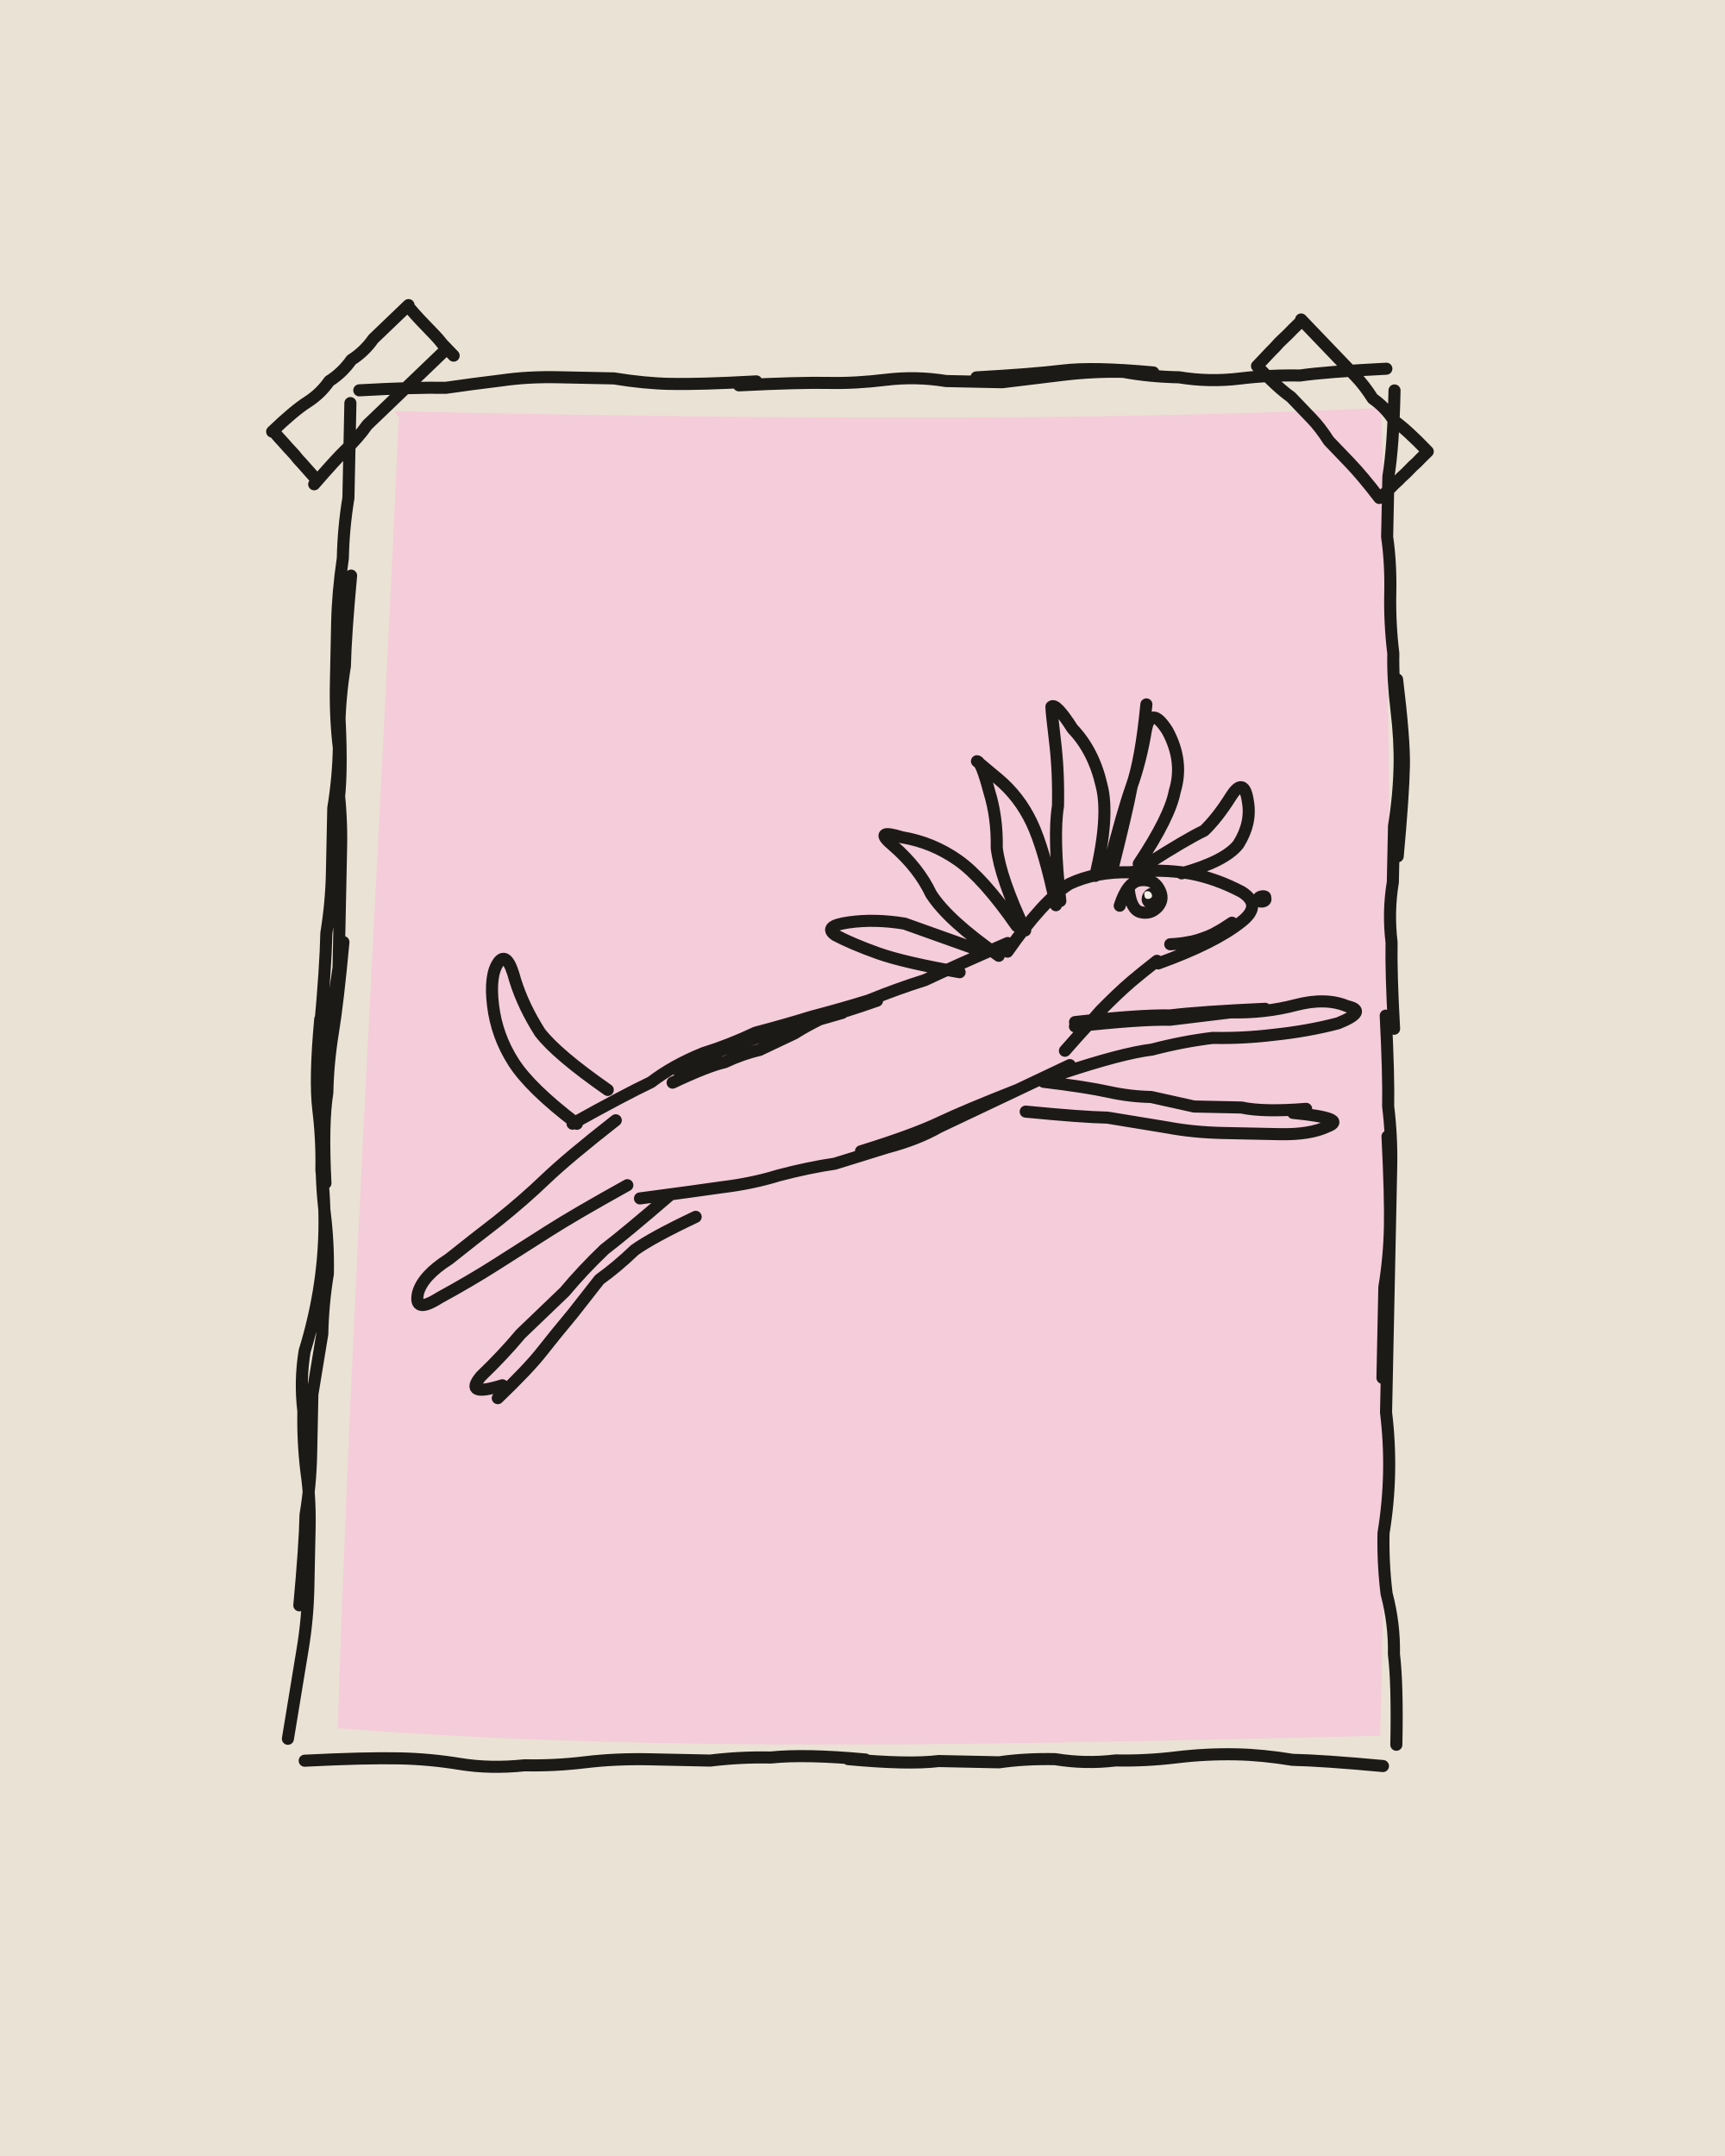
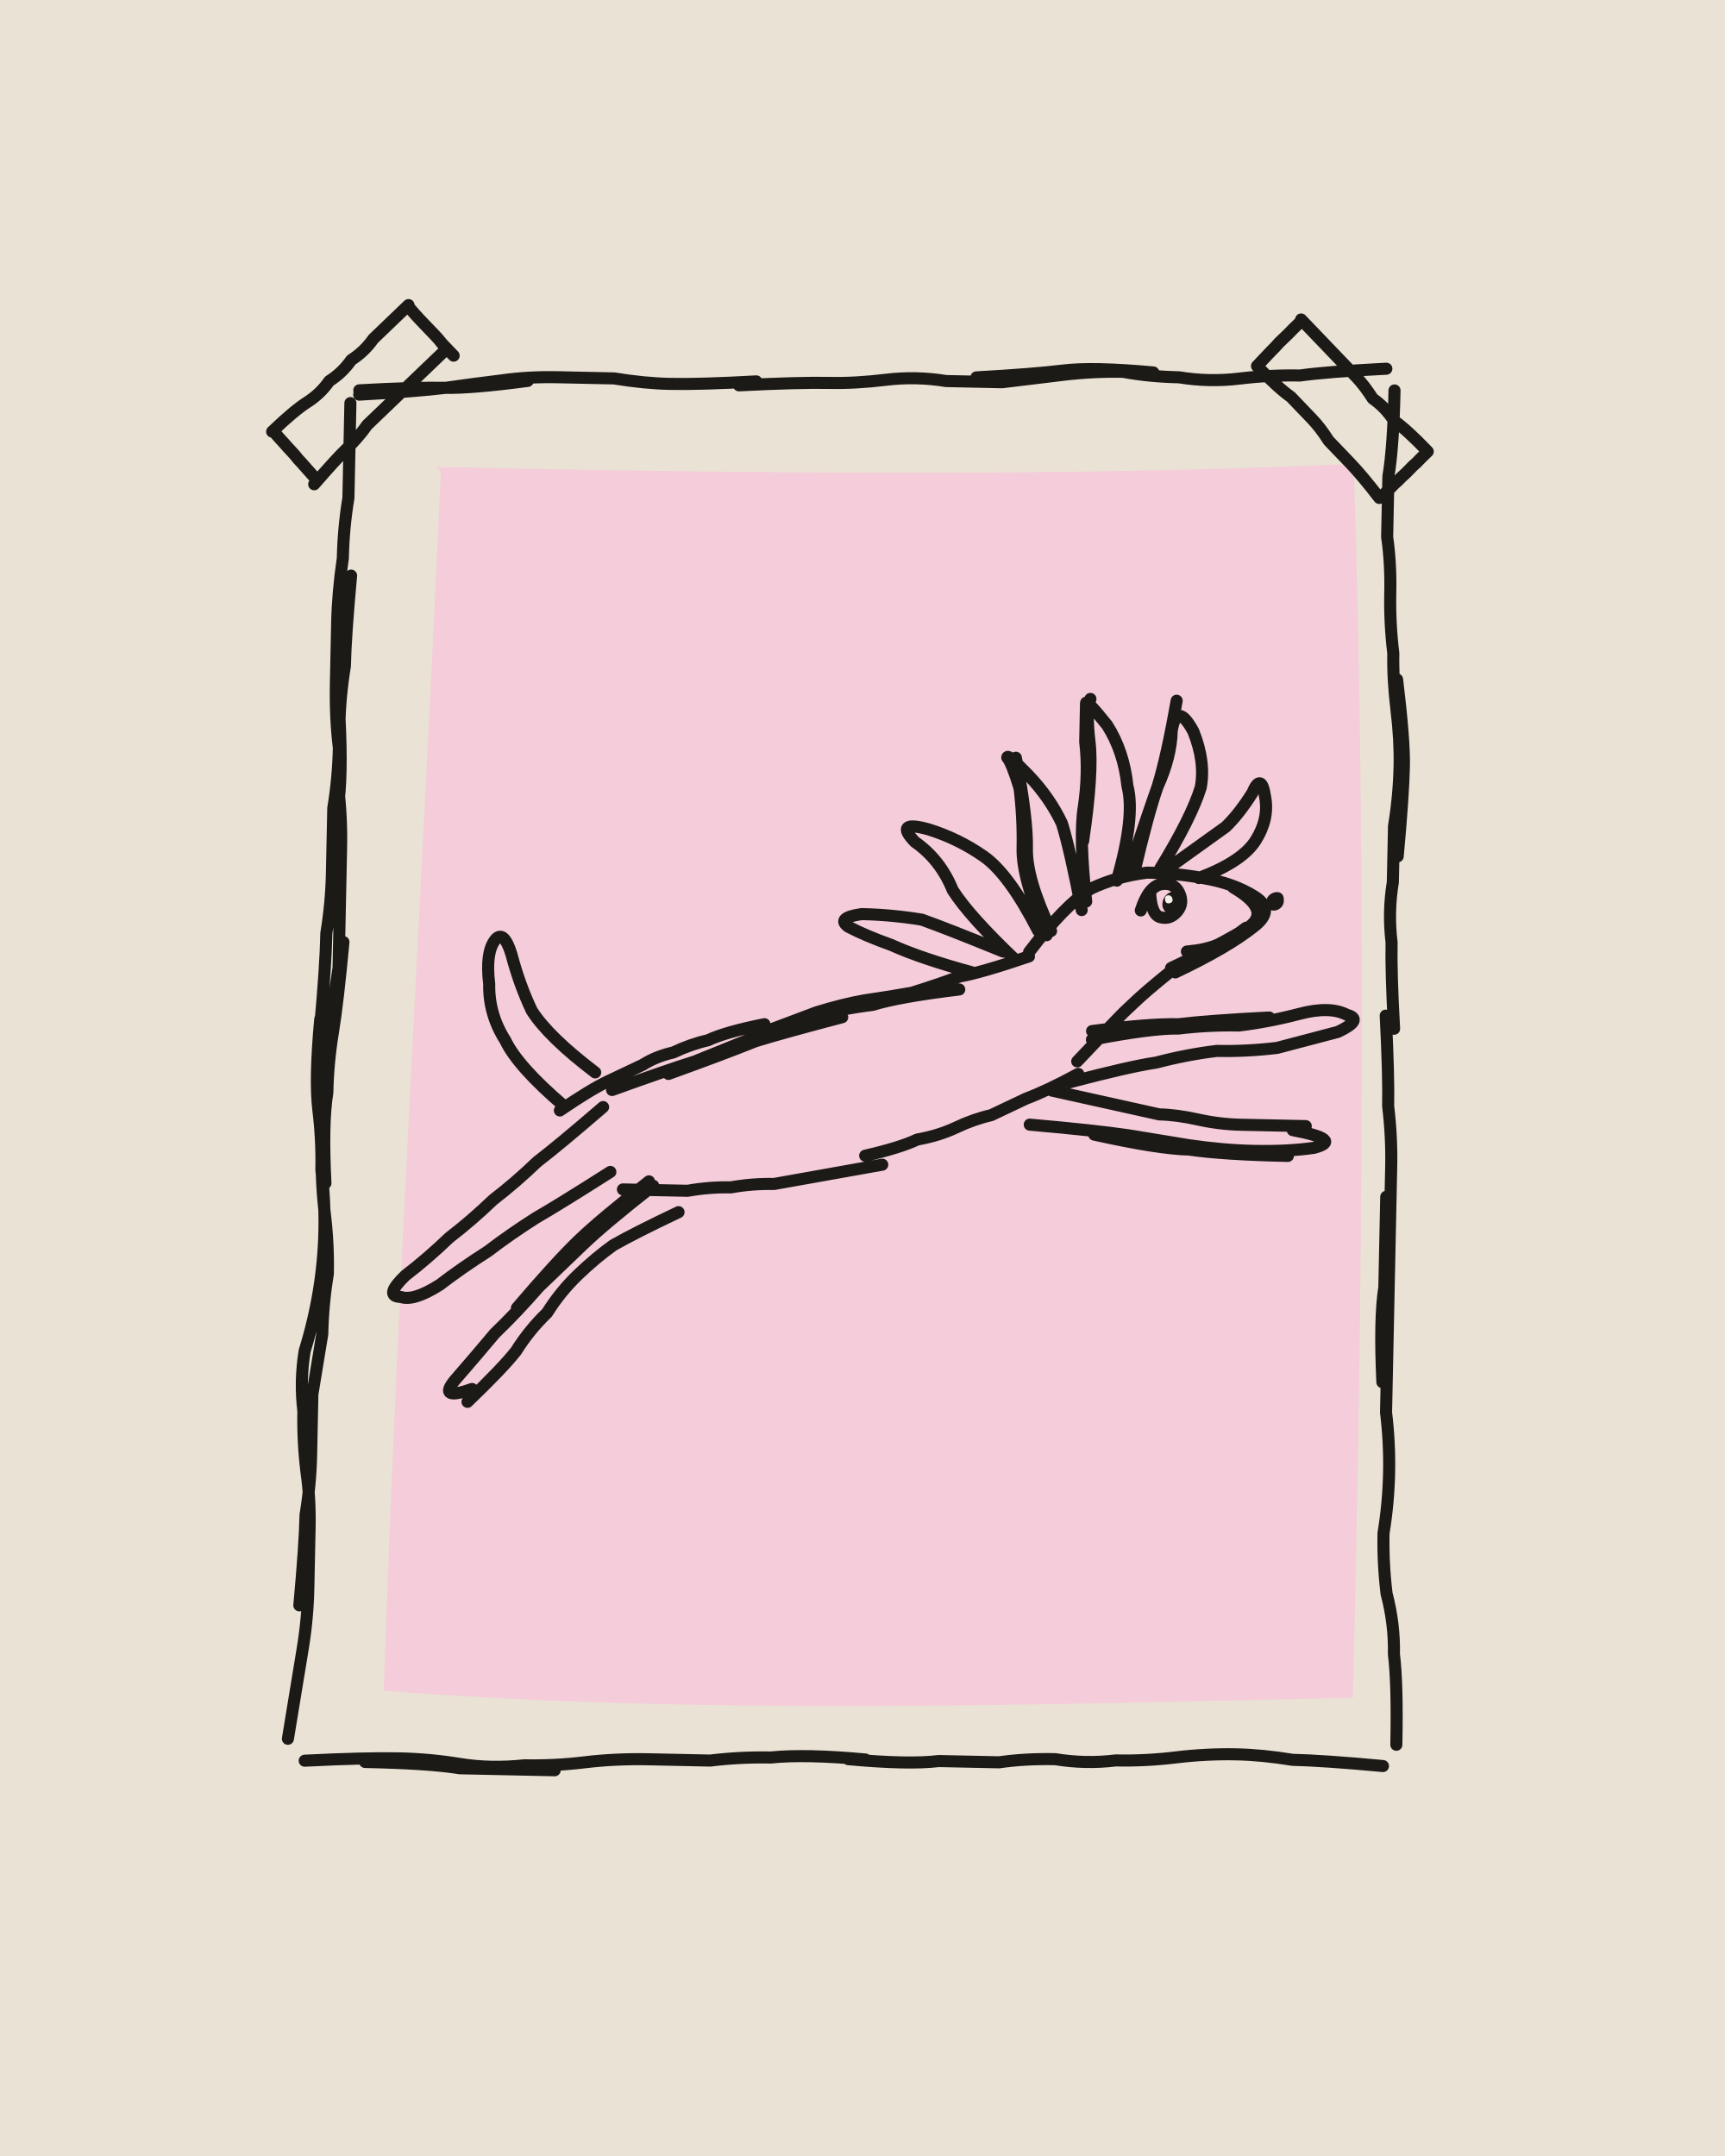
<svg xmlns="http://www.w3.org/2000/svg" viewBox="0 0 400 500" width="400" height="500">
  <path fill="#EAE2D4" d="M0 0h400v500H0z" />
  <g transform="rotate(1.2 200 250)">
-     <path fill="#F4CCDA" d="M88.1 97.7C162.9 97.7 245.8 97 317 92.1C322.4 193.7 323.6 301.4 323.2 400C244.4 403.4 158.9 407.7 81.5 403.3C82.6 305.2 86.8 203.6 89.3 98.9Z" />
+     <path fill="#F4CCDA" d="M98.2 110.4C167.7 110.4 244.7 109.7 310.9 105.2C315.9 199.6 317 299.7 316.7 391.3C243.4 394.5 164 398.5 92 394.4C93.1 303.2 97 208.8 99.3 111.5Z" />
    <g fill="none" stroke="#1C1A17" stroke-width="2.8" stroke-linecap="round" stroke-linejoin="round">
-       <path d="M80 93q13-1 20-1 6-1 13-2 6-1 13-1 6 0 13 0 7 1 13 1 7 0 20-1M168 90q14-1 21-1 6 0 13-1 7-1 14 0 7 0 13 0 7-1 14-2 7-1 14-1 6 1 13 1 7 1 14 0 7-1 14-1 6-1 20-2M223 87q13-1 20-2 7-1 21 0M320 88q0 13-1 20 0 7 0 14 1 6 1 13 0 7 1 14 0 6 1 13 1 7 1 13 0 7-1 14 0 7 0 13-1 7 0 14 0 7 1 20M322 155q2 14 2 20 0 7-1 21M321 233q1 14 1 21 1 7 1 14 0 7 0 14 0 7 0 14 0 7 0 14 0 7 0 15 1 7 1 14 0 7-1 14 0 7 1 14 2 7 2 14 1 7 1 21M322 261q1 14 1 21 0 7-1 14 0 7 0 21M324 407q-14-1-21-1-7-1-13-1-7 0-14 1-7 1-14 1-7 1-14 0-7 0-13 1-7 0-14 0-7 1-21 0M204 408q-14-1-22 0-7 0-14 1-7 0-14 0-8 0-15 1-7 1-14 1-8 1-15 0-7-1-14-1-8 0-22 1M70 406q2-14 3-21 1-7 1-14 0-7 0-14 0-7-1-13-1-7-1-14-1-7 0-14 2-7 3-14 1-7 1-14 0-7-1-14 0-7-1-14-1-7 0-21M74 241q1-14 1-22 1-7 1-14 0-7 0-15 1-7 1-14-1-7-1-15 0-7 0-14 0-7 1-15 0-7 1-14 0-7 0-22M76 212q0-14 1-22 1-7 0-21M72 375q1-14 1-21 1-7 1-14 0-7 0-14 1-7 2-14 0-7 1-14 0-7-1-14-1-7-1-14 0-7 0-14 0-7 1-14 1-7 2-15 0-7 0-14 0-7 0-14 0-7-1-14 0-7 0-14 0-7 1-14 0-7 1-21M76 277q-1-14 0-21 0-7 1-14 1-7 2-21M60 103q5-5 8-7 3-2 5-5 3-2 5-5 3-2 5-5 3-3 8-8M70 115q5-6 7-8 3-3 5-6 3-3 5-5 3-3 5-5 3-3 8-8M60.2 102.8q1.7 1.9 2.6 2.8 .8 .9 1.7 1.8 .9 .9 1.7 1.9 .9 .9 1.7 1.8 .9 1 2.6 2.8M91.1 73.5q1.7 1.9 2.6 2.8 .9 .9 1.8 1.8 .9 .9 1.8 1.8 .9 .9 1.7 1.9 .9 .9 2.7 2.7M298 72q5 5 8 8 2 2 5 5 2 2 4 5 3 2 5 5 3 2 8 7M288 83q5 5 8 7 2 2 5 5 2 2 4 5 3 3 5 5 3 3 7 8M298 72.4q-2 2-3 3.1-1 1-2 2-.9 1.1-1.9 2.1-1 1.1-2.9 3.2M328 102q-1.7 1.7-2.5 2.6-.9 .8-1.7 1.7-.8 .9-1.7 1.7-.8 .9-1.7 1.7-.8 .9-2.5 2.6M133 262q12-7 18-10 5-4 12-7 6-2 12-5 7-2 13-4 7-2 13-4 7-3 13-5 6-3 19-9M157 249q12-6 19-8 6-2 19-6M156 252q8-4 12-5 4-2 8-3 4-2 8-4 3-2 7-4 4-1 12-4M233 220q8-12 14-16 6-3 14-3 7-1 14 0 6 1 12 4 5 3 0 7-6 5-19 10M267.7 221.4q-3.9 3.2-5.7 4.8-1.9 1.7-3.6 3.4-1.8 1.8-3.5 3.6-1.6 1.9-3.2 3.8-1.7 1.9-4.9 5.7M248 246q-12 6-18 9-6 3-12 6-5 3-12 5-6 2-12 4-6 1-13 3-6 2-13 3-6 1-19 3M236 252q-12 5-18 8-6 3-18 7M249 237q15-2 22-2 7-1 14-2 8 0 15-2 7-2 12 0 5 1-2 4-7 2-15 3-7 1-14 1-7 1-14 3-7 1-21 6M249 236q15-2 22-2 7-1 22-2M242 250q10 1 15 2 5 1 10 1 5 1 10 2 6 0 11 0 5 1 15 0M300 256q13 1 8 3-4 2-11 2-6 0-13 0-7 0-13-1-7-1-14-2-6 0-19-1M143 261q-11 9-16 14-5 5-11 10-5 4-11 9-6 4-7 8-1 5 5 1 7-4 13-8 6-4 12-8 6-4 18-11M156 278q-10 9-15 13-5 5-9 10-5 5-10 10-4 5-9 10-4 5 5 2M117 326q7-7 10-11 3-4 7-9 3-4 6-8 4-3 8-7 4-3 14-8M134 262q-11-8-15-14-4-6-5-13-1-7 1-10 2-3 4 4 2 6 6 12 4 5 16 13M237 215q-6-12-7-19 0-7-2-13-2-7-3-7 0 0 5 4 5 4 8 10 3 6 6 19M245 208q-2-15-1-22 0-8-1-15-1-7-1-8 1-1 5 5 5 5 7 13 2 7-1 21M257 200q3-13 4-19 2-6 3-13 1-6 5 0 4 7 2 14-1 6-8 17M256 200q3-13 5-19 2-6 3-19M231 221q-12-8-16-14-3-6-9-11-5-4 2-2 7 1 13 5 6 4 14 15M222 225q-13-2-19-4-6-2-10-4-3-2 3-3 6-1 13 0 6 2 18 6M265 199q9-6 13-8 3-3 6-8 3-5 4 1 1 5-2 10-3 4-13 7M284.9 212.2q-2.1 1.5-3.2 2.1-1.1 .7-2.3 1.2-1.2 .5-2.4 .9-1.2 .4-2.5 .6-1.2 .3-3.8 .5M258.8 208.8q1.7-5.7 4.7-6 3-.4 4.3 1.9 1.4 2.3-.2 4.2-1.6 1.8-3.9 1.3-2.3-.5-2.9-5.3" />
+       <path d="M80 93q13-1 20-1 6-1 13-2 6-1 13-1 6 0 13 0 7 1 13 1 7 0 20-1M80 94q13-1 20-2 6 0 19-2M168 90q14-1 21-1 6 0 13-1 7-1 14 0 7 0 13 0 7-1 14-2 7-1 14-1 6 1 13 1 7 1 14 0 7-1 14-1 6-1 20-2M223 87q13-1 20-2 7-1 21 0M320 88q0 13-1 20 0 7 0 14 1 6 1 13 0 7 1 14 0 6 1 13 1 7 1 13 0 7-1 14 0 7 0 13-1 7 0 14 0 7 1 20M322 155q2 14 2 20 0 7-1 21M321 233q1 14 1 21 1 7 1 14 0 7 0 14 0 7 0 14 0 7 0 14 0 7 0 15 1 7 1 14 0 7-1 14 0 7 1 14 2 7 2 14 1 7 1 21M322 275q0 14 0 21-1 7 0 22M324 407q-14-1-21-1-7-1-13-1-7 0-14 1-7 1-14 1-7 1-14 0-7 0-13 1-7 0-14 0-7 1-21 0M204 408q-14-1-22 0-7 0-14 1-7 0-14 0-8 0-15 1-7 1-14 1-8 1-15 0-7-1-14-1-8 0-22 1M132 412q-15 0-22 0-7-1-22-1M70 406q2-14 3-21 1-7 1-14 0-7 0-14 0-7-1-13-1-7-1-14-1-7 0-14 2-7 3-14 1-7 1-14 0-7-1-14 0-7-1-14-1-7 0-21M74 241q1-14 1-22 1-7 1-14 0-7 0-15 1-7 1-14-1-7-1-15 0-7 0-14 0-7 1-15 0-7 1-14 0-7 0-22M76 212q0-14 1-22 1-7 0-21M72 375q1-14 1-21 1-7 1-14 0-7 0-14 1-7 2-14 0-7 1-14 0-7-1-14-1-7-1-14 0-7 0-14 0-7 1-14 1-7 2-15 0-7 0-14 0-7 0-14 0-7-1-14 0-7 0-14 0-7 1-14 0-7 1-21M76 277q-1-14 0-21 0-7 1-14 1-7 2-21M60 103q5-5 8-7 3-2 5-5 3-2 5-5 3-2 5-5 3-3 8-8M70 115q5-6 7-8 3-3 5-6 3-3 5-5 3-3 5-5 3-3 8-8M60.2 102.8q1.7 1.9 2.6 2.8 .8 .9 1.7 1.8 .9 .9 1.7 1.9 .9 .9 1.7 1.8 .9 1 2.6 2.8M91.1 73.5q1.7 1.9 2.6 2.8 .9 .9 1.8 1.8 .9 .9 1.8 1.8 .9 .9 1.7 1.9 .9 .9 2.7 2.7M298 72q5 5 8 8 2 2 5 5 2 2 4 5 3 2 5 5 3 2 8 7M288 83q5 5 8 7 2 2 5 5 2 2 4 5 3 3 5 5 3 3 7 8M298 72.4q-2 2-3 3.1-1 1-2 2-.9 1.1-1.9 2.1-1 1.1-2.9 3.2M328 102q-1.7 1.7-2.5 2.6-.9 .8-1.7 1.7-.8 .9-1.7 1.7-.8 .9-1.7 1.7-.8 .9-2.5 2.6M130 259q7-5 11-7 4-2 8-4 3-2 7-3 4-2 8-3 4-2 13-4M174 241q10-4 15-6 6-2 11-3 6-1 11-2 6-2 11-4 5-1 16-5M142 254q13-5 19-7 7-3 14-6 6-3 13-5 7-2 14-3 6-2 20-4M155 250q13-5 20-8 6-2 20-6M238 220q8-11 14-15 6-3 13-4 7 0 13 1 7 1 12 4 5 3 0 7-6 5-18 11M285 204q9 5 4 9-6 4-18 10M271.6 223.2q-3.9 3.3-5.9 5.1-1.9 1.7-3.7 3.5-1.9 1.8-3.6 3.7-1.8 1.9-3.5 3.9-1.7 1.9-5.2 5.7M250 248q-7 4-12 6-4 2-8 4-4 1-8 3-4 2-9 3-4 2-12 4M205 270q-10 2-15 3-5 1-10 2-5 0-10 1-5 0-10 1-5 0-15 0M253 240q14-3 20-3 7-1 14-1 7-1 14-3 7-2 11 0 4 1-2 4-7 2-14 4-7 1-14 1-7 1-14 3-6 1-20 5M253 238q13-2 20-2 7-1 21-2M244 252q10 2 15 3 5 1 10 2 4 0 9 1 5 1 10 1 5 0 15 0M300 260q12 2 5 4-6 1-14 1-7 0-15-1-7-1-14-2-8-1-23-2M299 266q-15 0-23-1-7 0-22-3M140 258q-10 9-15 13-5 5-10 9-5 5-10 9-5 5-10 9-5 5-1 5 3 1 9-3 5-4 11-8 5-4 11-8 5-3 17-11M152 276q-11 9-16 14-5 5-10 10-5 6-10 11-4 5-9 11-4 5 4 2M151 275q-11 9-16 14-5 5-14 16M110 327q8-8 11-12 3-5 7-9 3-5 7-9 4-4 8-7 5-3 15-8M131 258q-11-9-14-15-4-6-4-13-1-7 1-10 2-3 4 3 2 7 5 13 4 6 15 14M242 216q-6-13-6-20 0-7-1-14-2-6-3-7 0-1 5 4 5 5 8 11 2 6 5 20M243 215q-6-12-6-19 0-7-3-21M251 208q-2-15-1-22 1-8 0-15 0-7 0-9 0-1 5 5 4 6 5 14 2 7-2 22M250 194q2-16 1-23-1-7 0-10M262 201q3-14 5-20 3-7 3-13 1-7 5 0 3 7 2 13-2 7-9 19M261 200q4-13 6-19 2-7 4-20M235 222q-11-10-15-16-3-7-9-11-5-5 3-3 7 2 13 6 6 4 13 17M225 225q-12-3-19-6-6-2-10-4-3-2 3-3 7 0 14 1 6 2 19 7M271 199q8-6 12-9 3-3 6-8 2-5 3 1 1 5-2 10-3 5-13 9M288.2 213.3q-2 1.6-3 2.2-1.1 .7-2.2 1.3-1.1 .5-2.3 1-1.2 .4-2.4 .7-1.2 .3-3.7 .6M263.7 209.8q1.7-5.7 4.7-6.2 2.9-.5 4.1 1.9 1.2 2.4-.3 4.3-1.6 2-3.8 1.5-2.2-.4-2.6-5.4" />
    </g>
-     <path fill="#1C1A17" d="M289.6 206.9C288.9 204.5 293.7 203.4 293.9 206.1C294.5 208.7 290.2 209.6 289.5 207ZM263.9 207.7C263.3 204.2 268.4 203 269 206.4C269.7 209.5 264.9 210.8 263.9 207.7Z" />
-     <path fill="#F4EFE6" d="M264.5 206.3C264 205.2 265.8 204.8 266.2 206.1C266.6 207.1 264.6 207.6 264.5 206.4Z" />
+     <path fill="#1C1A17" d="M292.8 207.5C292.3 205 296.7 203.6 296.8 206.5C297.2 209.2 293.2 210.4 292.7 207.6ZM268.7 208.7C268.3 205 273.2 203.8 273.7 207.3C274.1 210.5 269.5 211.9 268.7 208.7Z" />
+     <path fill="#F4EFE6" d="M269.3 207.2C268.9 206.1 270.7 205.6 271 207C271.3 208.1 269.4 208.5 269.3 207.3Z" />
  </g>
</svg>
